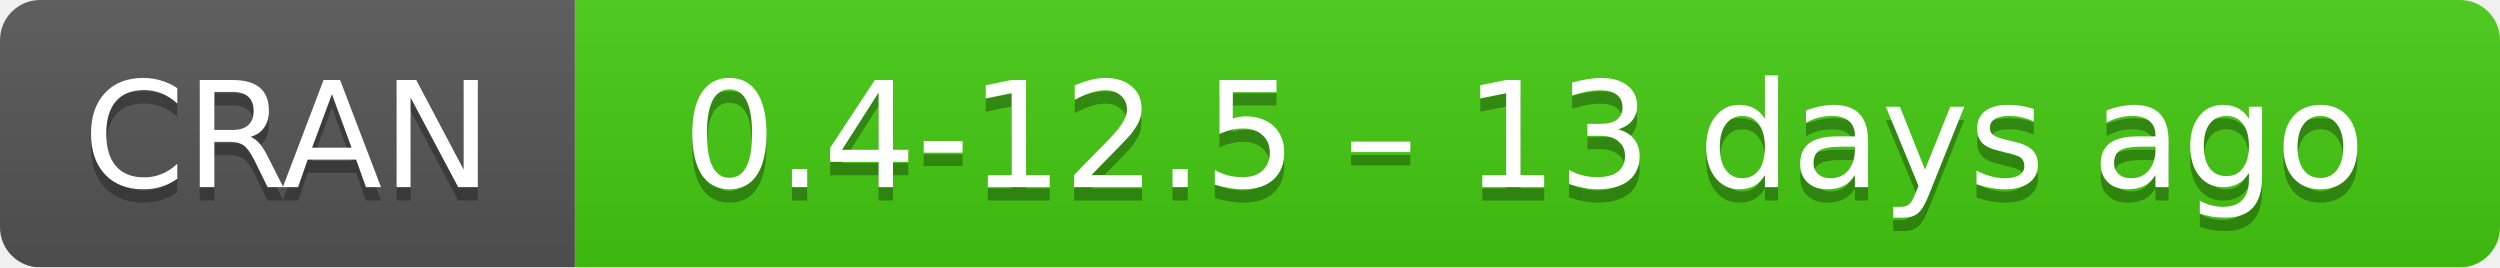
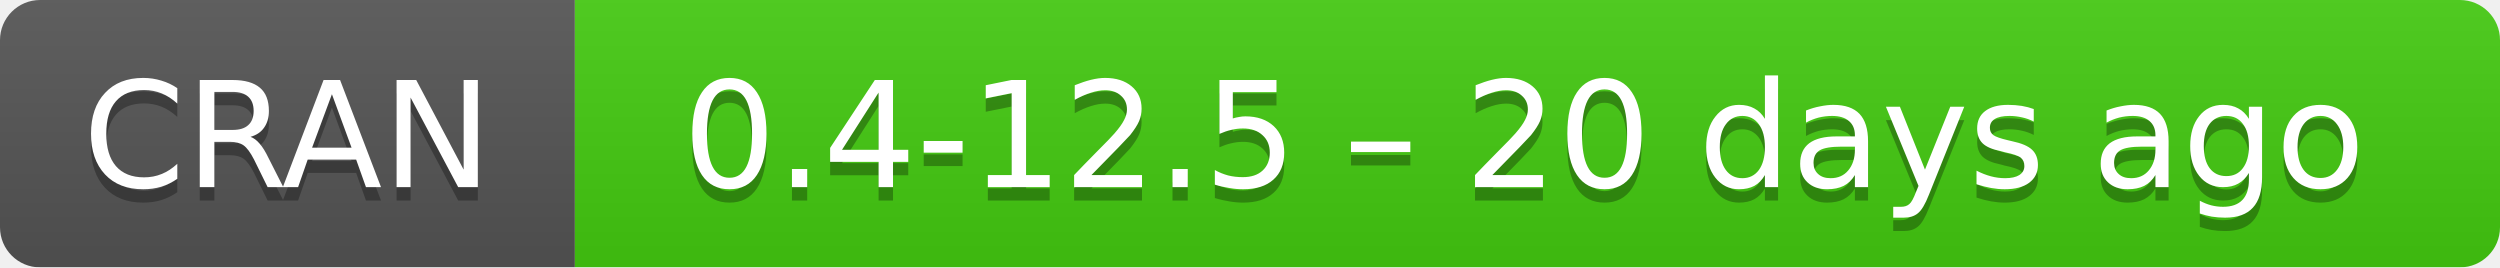
- <svg xmlns="http://www.w3.org/2000/svg" width="187" height="20" aria-label="CRAN 0.4-12.5 – 13 days ago">
+ <svg xmlns="http://www.w3.org/2000/svg" width="187" height="20" aria-label="CRAN 0.4-12.5 – 20 days ago">
  <linearGradient id="b" x2="0" y2="100%">
    <stop offset="0" stop-color="#bbb" stop-opacity=".1" />
    <stop offset="1" stop-opacity=".1" />
  </linearGradient>
  <mask id="a">
    <rect width="187" height="20" rx="3" fill="#fff" />
  </mask>
  <g mask="url(#a)">
    <path fill="#555" d="M0 0h43v20H0z" />
    <path fill="#4c1" d="M43 0h165v20H43z" />
    <path fill="url(#b)" d="M0 0h187v20H0z" />
  </g>
  <g fill="#fff" text-anchor="middle" font-family="DejaVu Sans,Verdana,Geneva,sans-serif" font-size="11">
    <text x="21.5" y="15" fill="#010101" fill-opacity=".3">
      CRAN
    </text>
    <text x="21.5" y="14">
      CRAN
    </text>
    <text x="114" y="15" fill="#010101" fill-opacity=".3">
-       0.4-12.5 – 13 days ago
+       0.4-12.5 – 20 days ago
    </text>
    <text x="114" y="14">
-       0.4-12.5 – 13 days ago
+       0.4-12.5 – 20 days ago
    </text>
  </g>
</svg>
